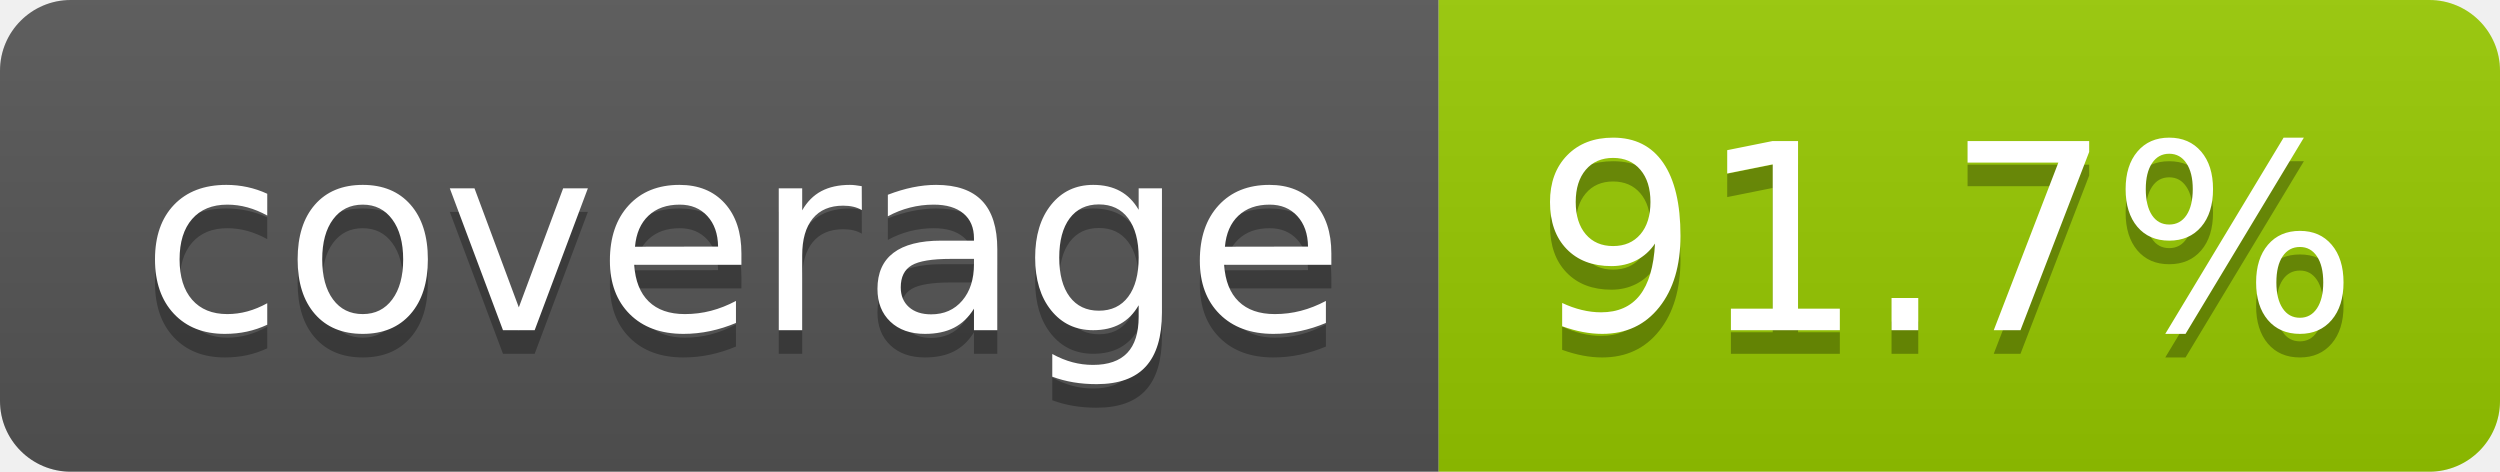
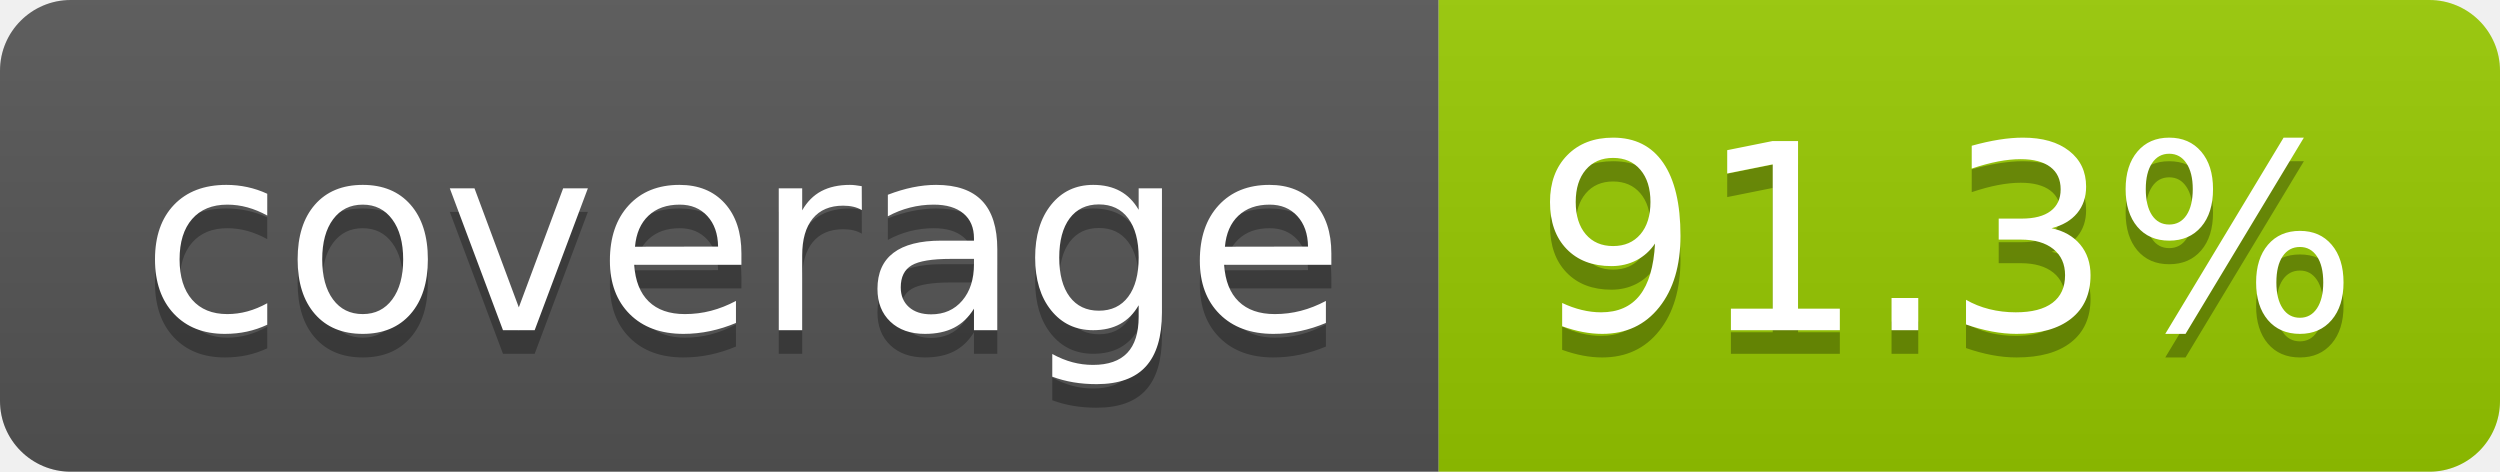
- <svg xmlns="http://www.w3.org/2000/svg" width="106" height="20" role="img" aria-label="coverage: 91.7%">
+ <svg xmlns="http://www.w3.org/2000/svg" width="106" height="20" role="img" aria-label="coverage: 91.3%">
  <linearGradient id="s" x2="0" y2="100%">
    <stop offset="0" stop-color="#bbb" stop-opacity=".1" />
    <stop offset="1" stop-opacity=".1" />
  </linearGradient>
  <clipPath id="r">
    <rect width="106" height="20" rx="3" fill="#fff" />
  </clipPath>
  <g clip-path="url(#r)">
    <rect width="61" height="20" fill="#555" />
    <rect x="61" width="45" height="20" fill="#97ca00" />
    <rect width="106" height="20" fill="url(#s)" />
  </g>
  <g fill="#fff" text-anchor="middle" font-family="Verdana,Geneva,DejaVu Sans,sans-serif" text-rendering="geometricPrecision" font-size="110">
    <text aria-hidden="true" x="315" y="150" fill="#010101" fill-opacity=".3" transform="scale(.1)" textLength="510">coverage</text>
    <text x="315" y="140" transform="scale(.1)" fill="#fff" textLength="510">coverage</text>
-     <text aria-hidden="true" x="825" y="150" fill="#010101" fill-opacity=".3" transform="scale(.1)" textLength="350">91.7%</text>
-     <text x="825" y="140" transform="scale(.1)" fill="#fff" textLength="350">91.7%</text>
+     <text aria-hidden="true" x="825" y="150" fill="#010101" fill-opacity=".3" transform="scale(.1)" textLength="350">91.3%</text>
+     <text x="825" y="140" transform="scale(.1)" fill="#fff" textLength="350">91.3%</text>
  </g>
</svg>
